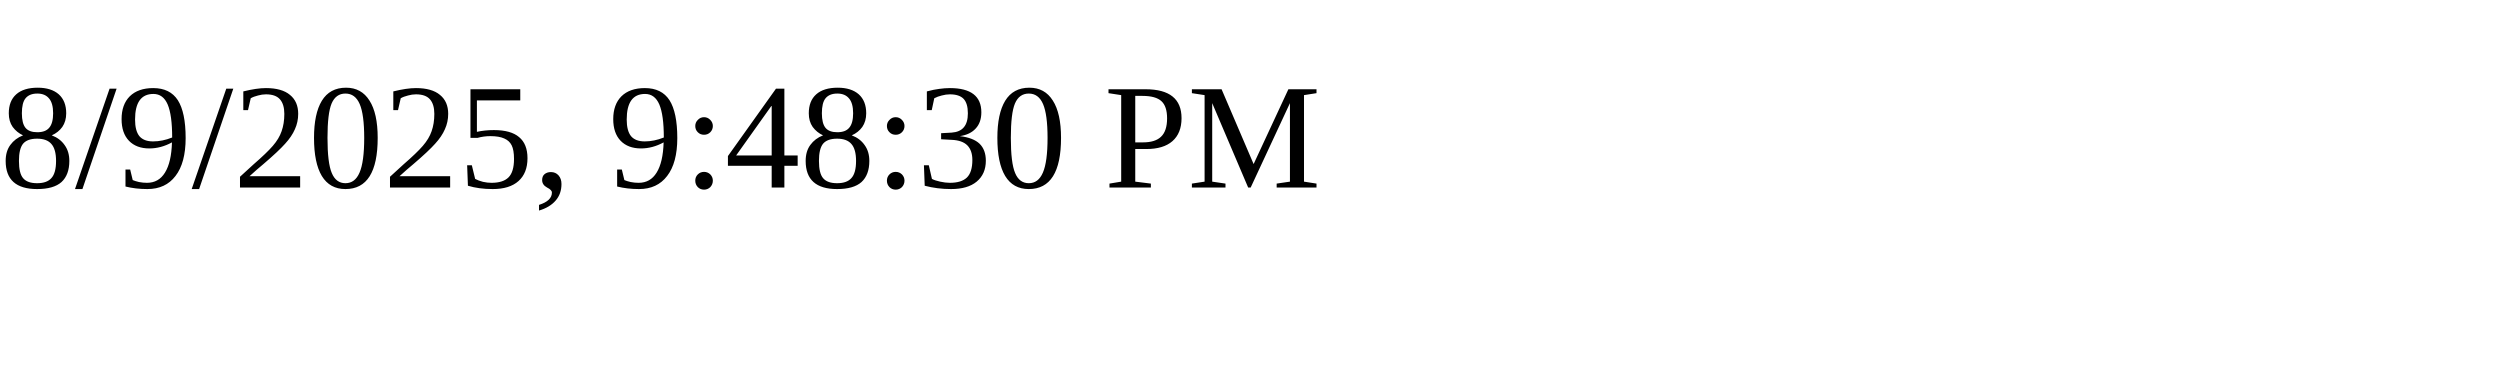
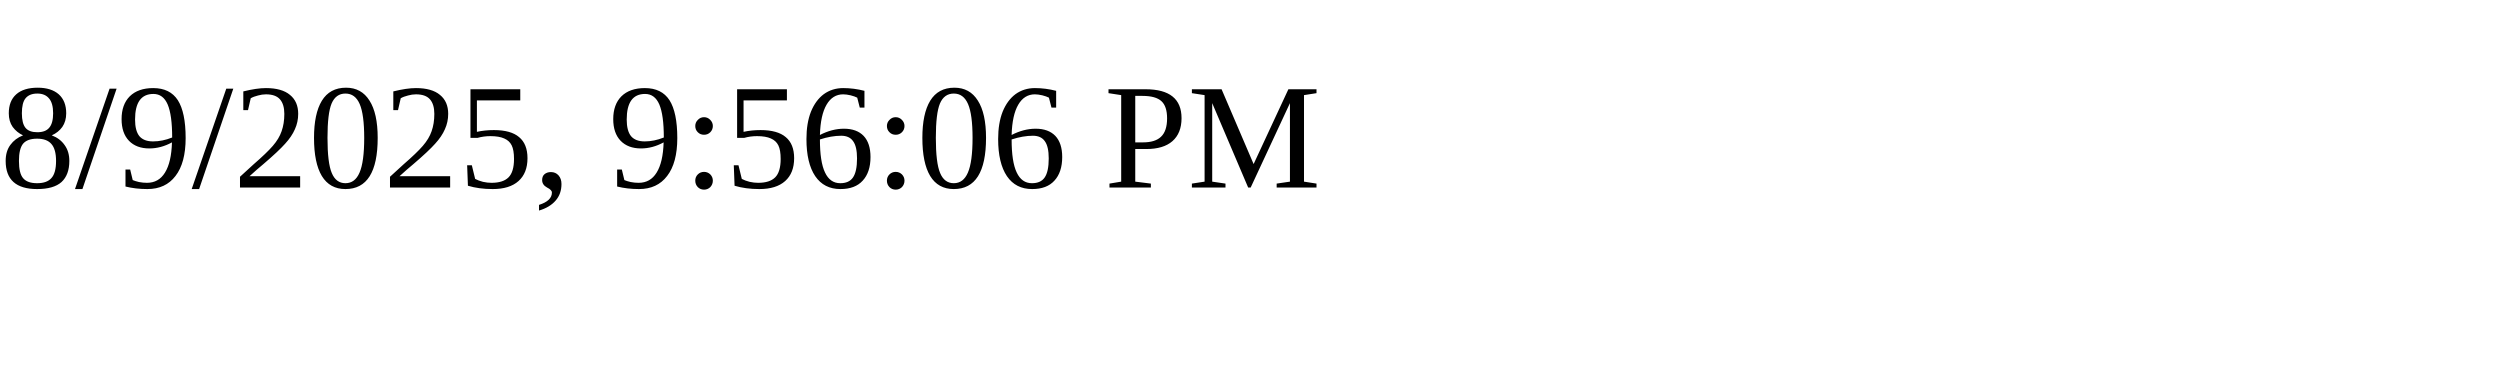
<svg xmlns="http://www.w3.org/2000/svg" height="30" width="200">
-   <text x="0" y="15">8/9/2025, 9:48:30 PM</text>
+   <text x="0" y="15">8/9/2025, 9:56:06 PM</text>
</svg>
